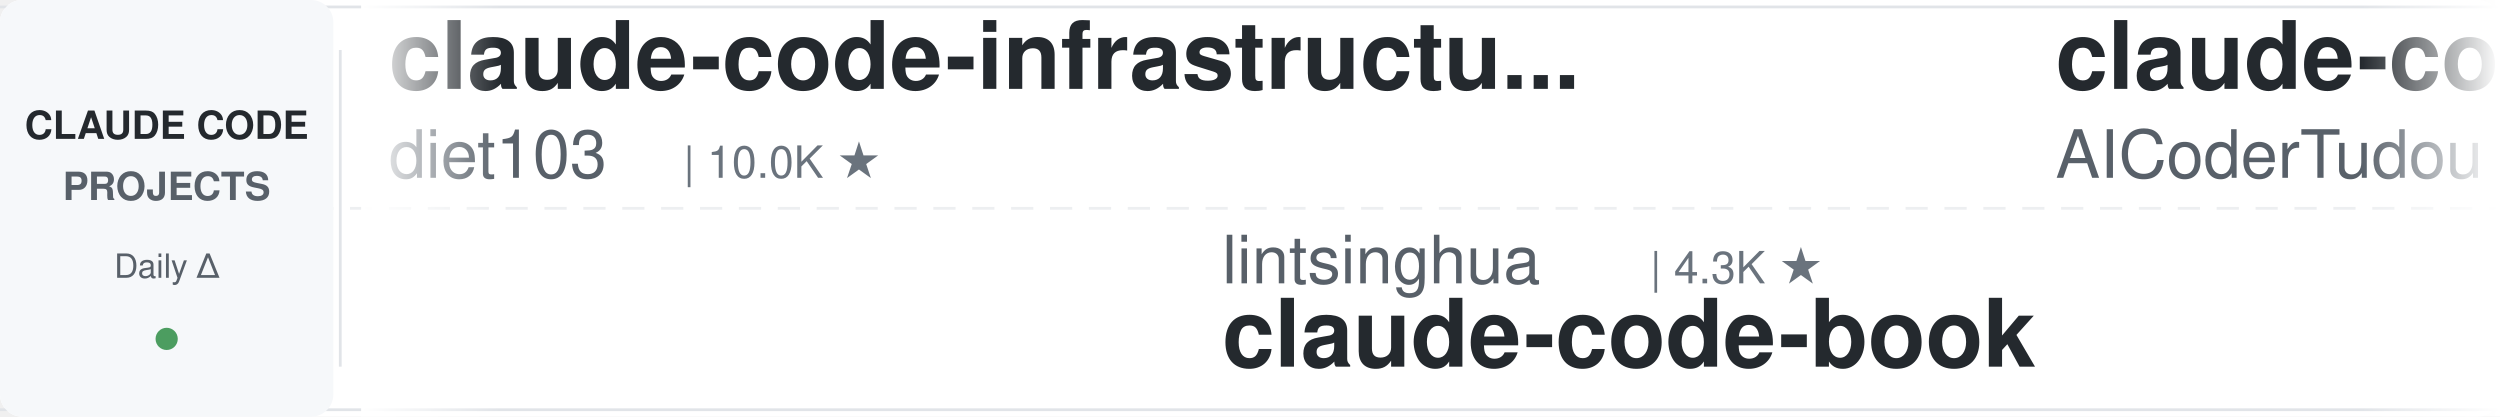
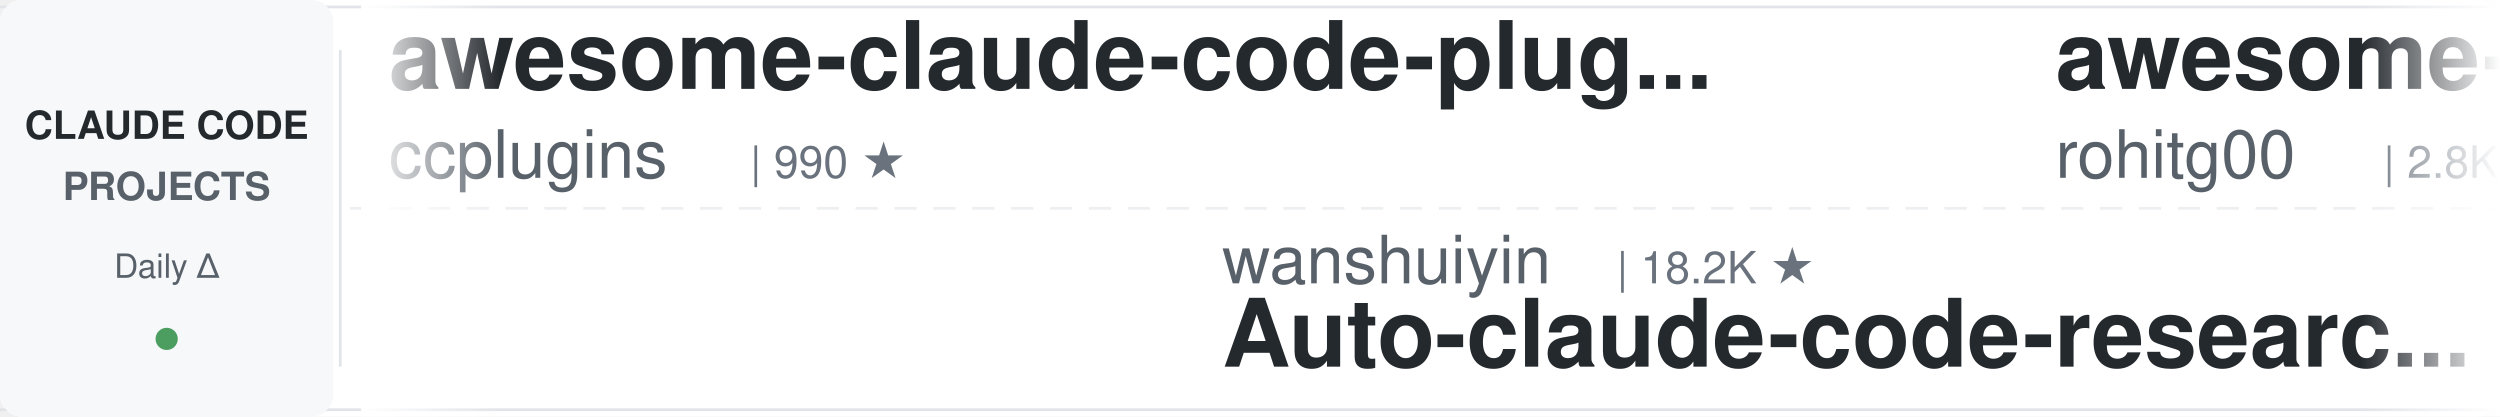
<svg xmlns="http://www.w3.org/2000/svg" width="900" height="150">
  <defs>
    <linearGradient id="leftFade" x1="0%" y1="0%" x2="100%" y2="0%">
      <stop offset="0%" style="stop-color:#ffffff;stop-opacity:1" />
      <stop offset="100%" style="stop-color:#ffffff;stop-opacity:0" />
    </linearGradient>
    <linearGradient id="rightFade" x1="0%" y1="0%" x2="100%" y2="0%">
      <stop offset="0%" style="stop-color:#ffffff;stop-opacity:0" />
      <stop offset="100%" style="stop-color:#ffffff;stop-opacity:1" />
    </linearGradient>
  </defs>
  <rect width="900" height="150" fill="#ffffff" rx="8" />
  <rect x="0" y="2" width="900" height="1" fill="#e1e4e8" />
  <rect x="0" y="147" width="900" height="1" fill="#e1e4e8" />
  <line x1="0" y1="75" x2="900" y2="75" stroke="#e1e4e8" stroke-width="1" stroke-dasharray="8 6" opacity="0.6" />
  <rect x="0" y="0" width="120" height="150" fill="#f6f8fa" rx="8" />
  <text x="60" y="50" font-family="-apple-system, BlinkMacSystemFont, 'Segoe UI', Helvetica, Arial, sans-serif" font-size="14" font-weight="600" fill="#24292e" text-anchor="middle">CLAUDE CODE</text>
  <text x="60" y="72" font-family="-apple-system, BlinkMacSystemFont, 'Segoe UI', Helvetica, Arial, sans-serif" font-size="14" font-weight="600" fill="#586069" text-anchor="middle">PROJECTS</text>
  <text x="60" y="100" font-family="-apple-system, BlinkMacSystemFont, 'Segoe UI', Helvetica, Arial, sans-serif" font-size="12" font-weight="500" fill="#586069" text-anchor="middle">Daily Δ</text>
  <circle cx="60" cy="122" r="4" fill="#22863a" opacity="0.8" />
  <rect x="122" y="18" width="1" height="114" fill="#e1e4e8" />
  <clipPath id="tickerClip">
    <rect x="130" y="0" width="770" height="150" />
  </clipPath>
  <g clip-path="url(#tickerClip)">
    <g id="tickerItems">
      <animateTransform attributeName="transform" attributeType="XML" type="translate" from="0 0" to="-3000 0" dur="54s" repeatCount="indefinite" />
      <g transform="translate(0, 0)">
-         <text x="140" y="32" font-family="-apple-system, BlinkMacSystemFont, 'Segoe UI', Helvetica, Arial, sans-serif" font-size="34" font-weight="600" fill="#24292e">claude-code-infrastructu...</text>
-         <text x="140" y="64" font-family="-apple-system, BlinkMacSystemFont, 'Segoe UI', Helvetica, Arial, sans-serif" font-size="24" font-weight="400" fill="#586069">diet103</text>
-         <text x="246" y="64" font-family="-apple-system, BlinkMacSystemFont, 'Segoe UI', Helvetica, Arial, sans-serif" font-size="16" font-weight="500" fill="#6a737d">| 10.0K ★</text>
+         <text x="140" y="32" font-family="-apple-system, BlinkMacSystemFont, 'Segoe UI', Helvetica, Arial, sans-serif" font-size="34" font-weight="600" fill="#24292e">awesome-claude-code-plug...</text>
+         <text x="140" y="64" font-family="-apple-system, BlinkMacSystemFont, 'Segoe UI', Helvetica, Arial, sans-serif" font-size="24" font-weight="400" fill="#586069">ccplugins</text>
+         <text x="270" y="64" font-family="-apple-system, BlinkMacSystemFont, 'Segoe UI', Helvetica, Arial, sans-serif" font-size="16" font-weight="500" fill="#6a737d">| 990 ★</text>
      </g>
      <g transform="translate(300, 0)">
-         <text x="140" y="102" font-family="-apple-system, BlinkMacSystemFont, 'Segoe UI', Helvetica, Arial, sans-serif" font-size="24" font-weight="400" fill="#586069">lintsinghua</text>
-         <text x="294" y="102" font-family="-apple-system, BlinkMacSystemFont, 'Segoe UI', Helvetica, Arial, sans-serif" font-size="16" font-weight="500" fill="#6a737d">| 4.3K ★</text>
-         <text x="140" y="132" font-family="-apple-system, BlinkMacSystemFont, 'Segoe UI', Helvetica, Arial, sans-serif" font-size="34" font-weight="600" fill="#24292e">claude-code-book</text>
+         <text x="140" y="102" font-family="-apple-system, BlinkMacSystemFont, 'Segoe UI', Helvetica, Arial, sans-serif" font-size="24" font-weight="400" fill="#586069">wanshuiyin</text>
+         <text x="282" y="102" font-family="-apple-system, BlinkMacSystemFont, 'Segoe UI', Helvetica, Arial, sans-serif" font-size="16" font-weight="500" fill="#6a737d">| 18.2K ★</text>
+         <text x="140" y="132" font-family="-apple-system, BlinkMacSystemFont, 'Segoe UI', Helvetica, Arial, sans-serif" font-size="34" font-weight="600" fill="#24292e">Auto-claude-code-researc...</text>
      </g>
      <g transform="translate(600, 0)">
-         <text x="140" y="32" font-family="-apple-system, BlinkMacSystemFont, 'Segoe UI', Helvetica, Arial, sans-serif" font-size="34" font-weight="600" fill="#24292e">claude-code-tudou</text>
-         <text x="140" y="64" font-family="-apple-system, BlinkMacSystemFont, 'Segoe UI', Helvetica, Arial, sans-serif" font-size="24" font-weight="400" fill="#586069">AICoderTudou</text>
-         <text x="306" y="64" font-family="-apple-system, BlinkMacSystemFont, 'Segoe UI', Helvetica, Arial, sans-serif" font-size="16" font-weight="500" fill="#6a737d">| 491 ★</text>
+         <text x="140" y="32" font-family="-apple-system, BlinkMacSystemFont, 'Segoe UI', Helvetica, Arial, sans-serif" font-size="34" font-weight="600" fill="#24292e">awesome-claude-code-tool...</text>
+         <text x="140" y="64" font-family="-apple-system, BlinkMacSystemFont, 'Segoe UI', Helvetica, Arial, sans-serif" font-size="24" font-weight="400" fill="#586069">rohitg00</text>
+         <text x="258" y="64" font-family="-apple-system, BlinkMacSystemFont, 'Segoe UI', Helvetica, Arial, sans-serif" font-size="16" font-weight="500" fill="#6a737d">| 2.8K ★</text>
      </g>
      <g transform="translate(900, 0)">
-         <text x="140" y="102" font-family="-apple-system, BlinkMacSystemFont, 'Segoe UI', Helvetica, Arial, sans-serif" font-size="24" font-weight="400" fill="#586069">oboard</text>
-         <text x="234" y="102" font-family="-apple-system, BlinkMacSystemFont, 'Segoe UI', Helvetica, Arial, sans-serif" font-size="16" font-weight="500" fill="#6a737d">| 3.3K ★</text>
-         <text x="140" y="132" font-family="-apple-system, BlinkMacSystemFont, 'Segoe UI', Helvetica, Arial, sans-serif" font-size="34" font-weight="600" fill="#24292e">claude-code-rev</text>
+         <text x="140" y="102" font-family="-apple-system, BlinkMacSystemFont, 'Segoe UI', Helvetica, Arial, sans-serif" font-size="24" font-weight="400" fill="#586069">ding113</text>
+         <text x="246" y="102" font-family="-apple-system, BlinkMacSystemFont, 'Segoe UI', Helvetica, Arial, sans-serif" font-size="16" font-weight="500" fill="#6a737d">| 3.4K ★</text>
+         <text x="140" y="132" font-family="-apple-system, BlinkMacSystemFont, 'Segoe UI', Helvetica, Arial, sans-serif" font-size="34" font-weight="600" fill="#24292e">claude-code-hub</text>
      </g>
      <g transform="translate(1200, 0)">
-         <text x="140" y="32" font-family="-apple-system, BlinkMacSystemFont, 'Segoe UI', Helvetica, Arial, sans-serif" font-size="34" font-weight="600" fill="#24292e">ECC</text>
-         <text x="140" y="64" font-family="-apple-system, BlinkMacSystemFont, 'Segoe UI', Helvetica, Arial, sans-serif" font-size="24" font-weight="400" fill="#586069">affaan-m</text>
-         <text x="258" y="64" font-family="-apple-system, BlinkMacSystemFont, 'Segoe UI', Helvetica, Arial, sans-serif" font-size="16" font-weight="500" fill="#6a737d">| 291.3K ★</text>
+         <text x="140" y="32" font-family="-apple-system, BlinkMacSystemFont, 'Segoe UI', Helvetica, Arial, sans-serif" font-size="34" font-weight="600" fill="#24292e">claude-code-rev</text>
+         <text x="140" y="64" font-family="-apple-system, BlinkMacSystemFont, 'Segoe UI', Helvetica, Arial, sans-serif" font-size="24" font-weight="400" fill="#586069">oboard</text>
+         <text x="234" y="64" font-family="-apple-system, BlinkMacSystemFont, 'Segoe UI', Helvetica, Arial, sans-serif" font-size="16" font-weight="500" fill="#6a737d">| 3.3K ★</text>
      </g>
      <g transform="translate(1500, 0)">
-         <text x="140" y="102" font-family="-apple-system, BlinkMacSystemFont, 'Segoe UI', Helvetica, Arial, sans-serif" font-size="24" font-weight="400" fill="#586069">ChrisWiles</text>
-         <text x="282" y="102" font-family="-apple-system, BlinkMacSystemFont, 'Segoe UI', Helvetica, Arial, sans-serif" font-size="16" font-weight="500" fill="#6a737d">| 6.1K ★</text>
-         <text x="140" y="132" font-family="-apple-system, BlinkMacSystemFont, 'Segoe UI', Helvetica, Arial, sans-serif" font-size="34" font-weight="600" fill="#24292e">claude-code-showcase</text>
+         <text x="140" y="102" font-family="-apple-system, BlinkMacSystemFont, 'Segoe UI', Helvetica, Arial, sans-serif" font-size="24" font-weight="400" fill="#586069">SeemSeam</text>
+         <text x="258" y="102" font-family="-apple-system, BlinkMacSystemFont, 'Segoe UI', Helvetica, Arial, sans-serif" font-size="16" font-weight="500" fill="#6a737d">| 3.6K ★</text>
+         <text x="140" y="132" font-family="-apple-system, BlinkMacSystemFont, 'Segoe UI', Helvetica, Arial, sans-serif" font-size="34" font-weight="600" fill="#24292e">claude_codex_bridge</text>
      </g>
      <g transform="translate(1800, 0)">
-         <text x="140" y="32" font-family="-apple-system, BlinkMacSystemFont, 'Segoe UI', Helvetica, Arial, sans-serif" font-size="34" font-weight="600" fill="#24292e">claude-code-rust</text>
-         <text x="140" y="64" font-family="-apple-system, BlinkMacSystemFont, 'Segoe UI', Helvetica, Arial, sans-serif" font-size="24" font-weight="400" fill="#586069">lorryjovens-hub</text>
-         <text x="342" y="64" font-family="-apple-system, BlinkMacSystemFont, 'Segoe UI', Helvetica, Arial, sans-serif" font-size="16" font-weight="500" fill="#6a737d">| 1.7K ★</text>
+         <text x="140" y="32" font-family="-apple-system, BlinkMacSystemFont, 'Segoe UI', Helvetica, Arial, sans-serif" font-size="34" font-weight="600" fill="#24292e">ClaudeCode-Portable</text>
+         <text x="140" y="64" font-family="-apple-system, BlinkMacSystemFont, 'Segoe UI', Helvetica, Arial, sans-serif" font-size="24" font-weight="400" fill="#586069">techjarves</text>
+         <text x="282" y="64" font-family="-apple-system, BlinkMacSystemFont, 'Segoe UI', Helvetica, Arial, sans-serif" font-size="16" font-weight="500" fill="#6a737d">| 1.6K ★</text>
      </g>
      <g transform="translate(2100, 0)">
-         <text x="140" y="102" font-family="-apple-system, BlinkMacSystemFont, 'Segoe UI', Helvetica, Arial, sans-serif" font-size="24" font-weight="400" fill="#586069">anthropics</text>
-         <text x="282" y="102" font-family="-apple-system, BlinkMacSystemFont, 'Segoe UI', Helvetica, Arial, sans-serif" font-size="16" font-weight="500" fill="#6a737d">| 6.6K ★</text>
-         <text x="140" y="132" font-family="-apple-system, BlinkMacSystemFont, 'Segoe UI', Helvetica, Arial, sans-serif" font-size="34" font-weight="600" fill="#24292e">claude-code-security-rev...</text>
+         <text x="140" y="102" font-family="-apple-system, BlinkMacSystemFont, 'Segoe UI', Helvetica, Arial, sans-serif" font-size="24" font-weight="400" fill="#586069">overwirehq</text>
+         <text x="282" y="102" font-family="-apple-system, BlinkMacSystemFont, 'Segoe UI', Helvetica, Arial, sans-serif" font-size="16" font-weight="500" fill="#6a737d">| 2.8K ★</text>
+         <text x="140" y="132" font-family="-apple-system, BlinkMacSystemFont, 'Segoe UI', Helvetica, Arial, sans-serif" font-size="34" font-weight="600" fill="#24292e">claude-code-telegram</text>
      </g>
      <g transform="translate(2400, 0)">
-         <text x="140" y="32" font-family="-apple-system, BlinkMacSystemFont, 'Segoe UI', Helvetica, Arial, sans-serif" font-size="34" font-weight="600" fill="#24292e">claude-code-base-action</text>
-         <text x="140" y="64" font-family="-apple-system, BlinkMacSystemFont, 'Segoe UI', Helvetica, Arial, sans-serif" font-size="24" font-weight="400" fill="#586069">anthropics</text>
-         <text x="282" y="64" font-family="-apple-system, BlinkMacSystemFont, 'Segoe UI', Helvetica, Arial, sans-serif" font-size="16" font-weight="500" fill="#6a737d">| 1.0K ★</text>
+         <text x="140" y="32" font-family="-apple-system, BlinkMacSystemFont, 'Segoe UI', Helvetica, Arial, sans-serif" font-size="34" font-weight="600" fill="#24292e">claude-code-book</text>
+         <text x="140" y="64" font-family="-apple-system, BlinkMacSystemFont, 'Segoe UI', Helvetica, Arial, sans-serif" font-size="24" font-weight="400" fill="#586069">lintsinghua</text>
+         <text x="294" y="64" font-family="-apple-system, BlinkMacSystemFont, 'Segoe UI', Helvetica, Arial, sans-serif" font-size="16" font-weight="500" fill="#6a737d">| 4.3K ★</text>
      </g>
      <g transform="translate(2700, 0)">
-         <text x="140" y="102" font-family="-apple-system, BlinkMacSystemFont, 'Segoe UI', Helvetica, Arial, sans-serif" font-size="24" font-weight="400" fill="#586069">OneRedOak</text>
-         <text x="270" y="102" font-family="-apple-system, BlinkMacSystemFont, 'Segoe UI', Helvetica, Arial, sans-serif" font-size="16" font-weight="500" fill="#6a737d">| 3.9K ★</text>
-         <text x="140" y="132" font-family="-apple-system, BlinkMacSystemFont, 'Segoe UI', Helvetica, Arial, sans-serif" font-size="34" font-weight="600" fill="#24292e">claude-code-workflows</text>
+         <text x="140" y="102" font-family="-apple-system, BlinkMacSystemFont, 'Segoe UI', Helvetica, Arial, sans-serif" font-size="24" font-weight="400" fill="#586069">daymade</text>
+         <text x="246" y="102" font-family="-apple-system, BlinkMacSystemFont, 'Segoe UI', Helvetica, Arial, sans-serif" font-size="16" font-weight="500" fill="#6a737d">| 1.5K ★</text>
+         <text x="140" y="132" font-family="-apple-system, BlinkMacSystemFont, 'Segoe UI', Helvetica, Arial, sans-serif" font-size="34" font-weight="600" fill="#24292e">claude-code-skills</text>
      </g>
      <g transform="translate(3000, 0)">
-         <text x="140" y="32" font-family="-apple-system, BlinkMacSystemFont, 'Segoe UI', Helvetica, Arial, sans-serif" font-size="34" font-weight="600" fill="#24292e">claude-code-infrastructu...</text>
-         <text x="140" y="64" font-family="-apple-system, BlinkMacSystemFont, 'Segoe UI', Helvetica, Arial, sans-serif" font-size="24" font-weight="400" fill="#586069">diet103</text>
-         <text x="246" y="64" font-family="-apple-system, BlinkMacSystemFont, 'Segoe UI', Helvetica, Arial, sans-serif" font-size="16" font-weight="500" fill="#6a737d">| 10.0K ★</text>
+         <text x="140" y="32" font-family="-apple-system, BlinkMacSystemFont, 'Segoe UI', Helvetica, Arial, sans-serif" font-size="34" font-weight="600" fill="#24292e">awesome-claude-code-plug...</text>
+         <text x="140" y="64" font-family="-apple-system, BlinkMacSystemFont, 'Segoe UI', Helvetica, Arial, sans-serif" font-size="24" font-weight="400" fill="#586069">ccplugins</text>
+         <text x="270" y="64" font-family="-apple-system, BlinkMacSystemFont, 'Segoe UI', Helvetica, Arial, sans-serif" font-size="16" font-weight="500" fill="#6a737d">| 990 ★</text>
      </g>
      <g transform="translate(3300, 0)">
-         <text x="140" y="102" font-family="-apple-system, BlinkMacSystemFont, 'Segoe UI', Helvetica, Arial, sans-serif" font-size="24" font-weight="400" fill="#586069">lintsinghua</text>
-         <text x="294" y="102" font-family="-apple-system, BlinkMacSystemFont, 'Segoe UI', Helvetica, Arial, sans-serif" font-size="16" font-weight="500" fill="#6a737d">| 4.3K ★</text>
-         <text x="140" y="132" font-family="-apple-system, BlinkMacSystemFont, 'Segoe UI', Helvetica, Arial, sans-serif" font-size="34" font-weight="600" fill="#24292e">claude-code-book</text>
+         <text x="140" y="102" font-family="-apple-system, BlinkMacSystemFont, 'Segoe UI', Helvetica, Arial, sans-serif" font-size="24" font-weight="400" fill="#586069">wanshuiyin</text>
+         <text x="282" y="102" font-family="-apple-system, BlinkMacSystemFont, 'Segoe UI', Helvetica, Arial, sans-serif" font-size="16" font-weight="500" fill="#6a737d">| 18.2K ★</text>
+         <text x="140" y="132" font-family="-apple-system, BlinkMacSystemFont, 'Segoe UI', Helvetica, Arial, sans-serif" font-size="34" font-weight="600" fill="#24292e">Auto-claude-code-researc...</text>
      </g>
      <g transform="translate(3600, 0)">
-         <text x="140" y="32" font-family="-apple-system, BlinkMacSystemFont, 'Segoe UI', Helvetica, Arial, sans-serif" font-size="34" font-weight="600" fill="#24292e">claude-code-tudou</text>
-         <text x="140" y="64" font-family="-apple-system, BlinkMacSystemFont, 'Segoe UI', Helvetica, Arial, sans-serif" font-size="24" font-weight="400" fill="#586069">AICoderTudou</text>
-         <text x="306" y="64" font-family="-apple-system, BlinkMacSystemFont, 'Segoe UI', Helvetica, Arial, sans-serif" font-size="16" font-weight="500" fill="#6a737d">| 491 ★</text>
+         <text x="140" y="32" font-family="-apple-system, BlinkMacSystemFont, 'Segoe UI', Helvetica, Arial, sans-serif" font-size="34" font-weight="600" fill="#24292e">awesome-claude-code-tool...</text>
+         <text x="140" y="64" font-family="-apple-system, BlinkMacSystemFont, 'Segoe UI', Helvetica, Arial, sans-serif" font-size="24" font-weight="400" fill="#586069">rohitg00</text>
+         <text x="258" y="64" font-family="-apple-system, BlinkMacSystemFont, 'Segoe UI', Helvetica, Arial, sans-serif" font-size="16" font-weight="500" fill="#6a737d">| 2.8K ★</text>
      </g>
      <g transform="translate(3900, 0)">
-         <text x="140" y="102" font-family="-apple-system, BlinkMacSystemFont, 'Segoe UI', Helvetica, Arial, sans-serif" font-size="24" font-weight="400" fill="#586069">oboard</text>
-         <text x="234" y="102" font-family="-apple-system, BlinkMacSystemFont, 'Segoe UI', Helvetica, Arial, sans-serif" font-size="16" font-weight="500" fill="#6a737d">| 3.3K ★</text>
-         <text x="140" y="132" font-family="-apple-system, BlinkMacSystemFont, 'Segoe UI', Helvetica, Arial, sans-serif" font-size="34" font-weight="600" fill="#24292e">claude-code-rev</text>
+         <text x="140" y="102" font-family="-apple-system, BlinkMacSystemFont, 'Segoe UI', Helvetica, Arial, sans-serif" font-size="24" font-weight="400" fill="#586069">ding113</text>
+         <text x="246" y="102" font-family="-apple-system, BlinkMacSystemFont, 'Segoe UI', Helvetica, Arial, sans-serif" font-size="16" font-weight="500" fill="#6a737d">| 3.4K ★</text>
+         <text x="140" y="132" font-family="-apple-system, BlinkMacSystemFont, 'Segoe UI', Helvetica, Arial, sans-serif" font-size="34" font-weight="600" fill="#24292e">claude-code-hub</text>
      </g>
    </g>
  </g>
  <rect x="130" y="0" width="50" height="150" fill="url(#leftFade)" />
  <rect x="850" y="0" width="50" height="150" fill="url(#rightFade)" />
</svg>
